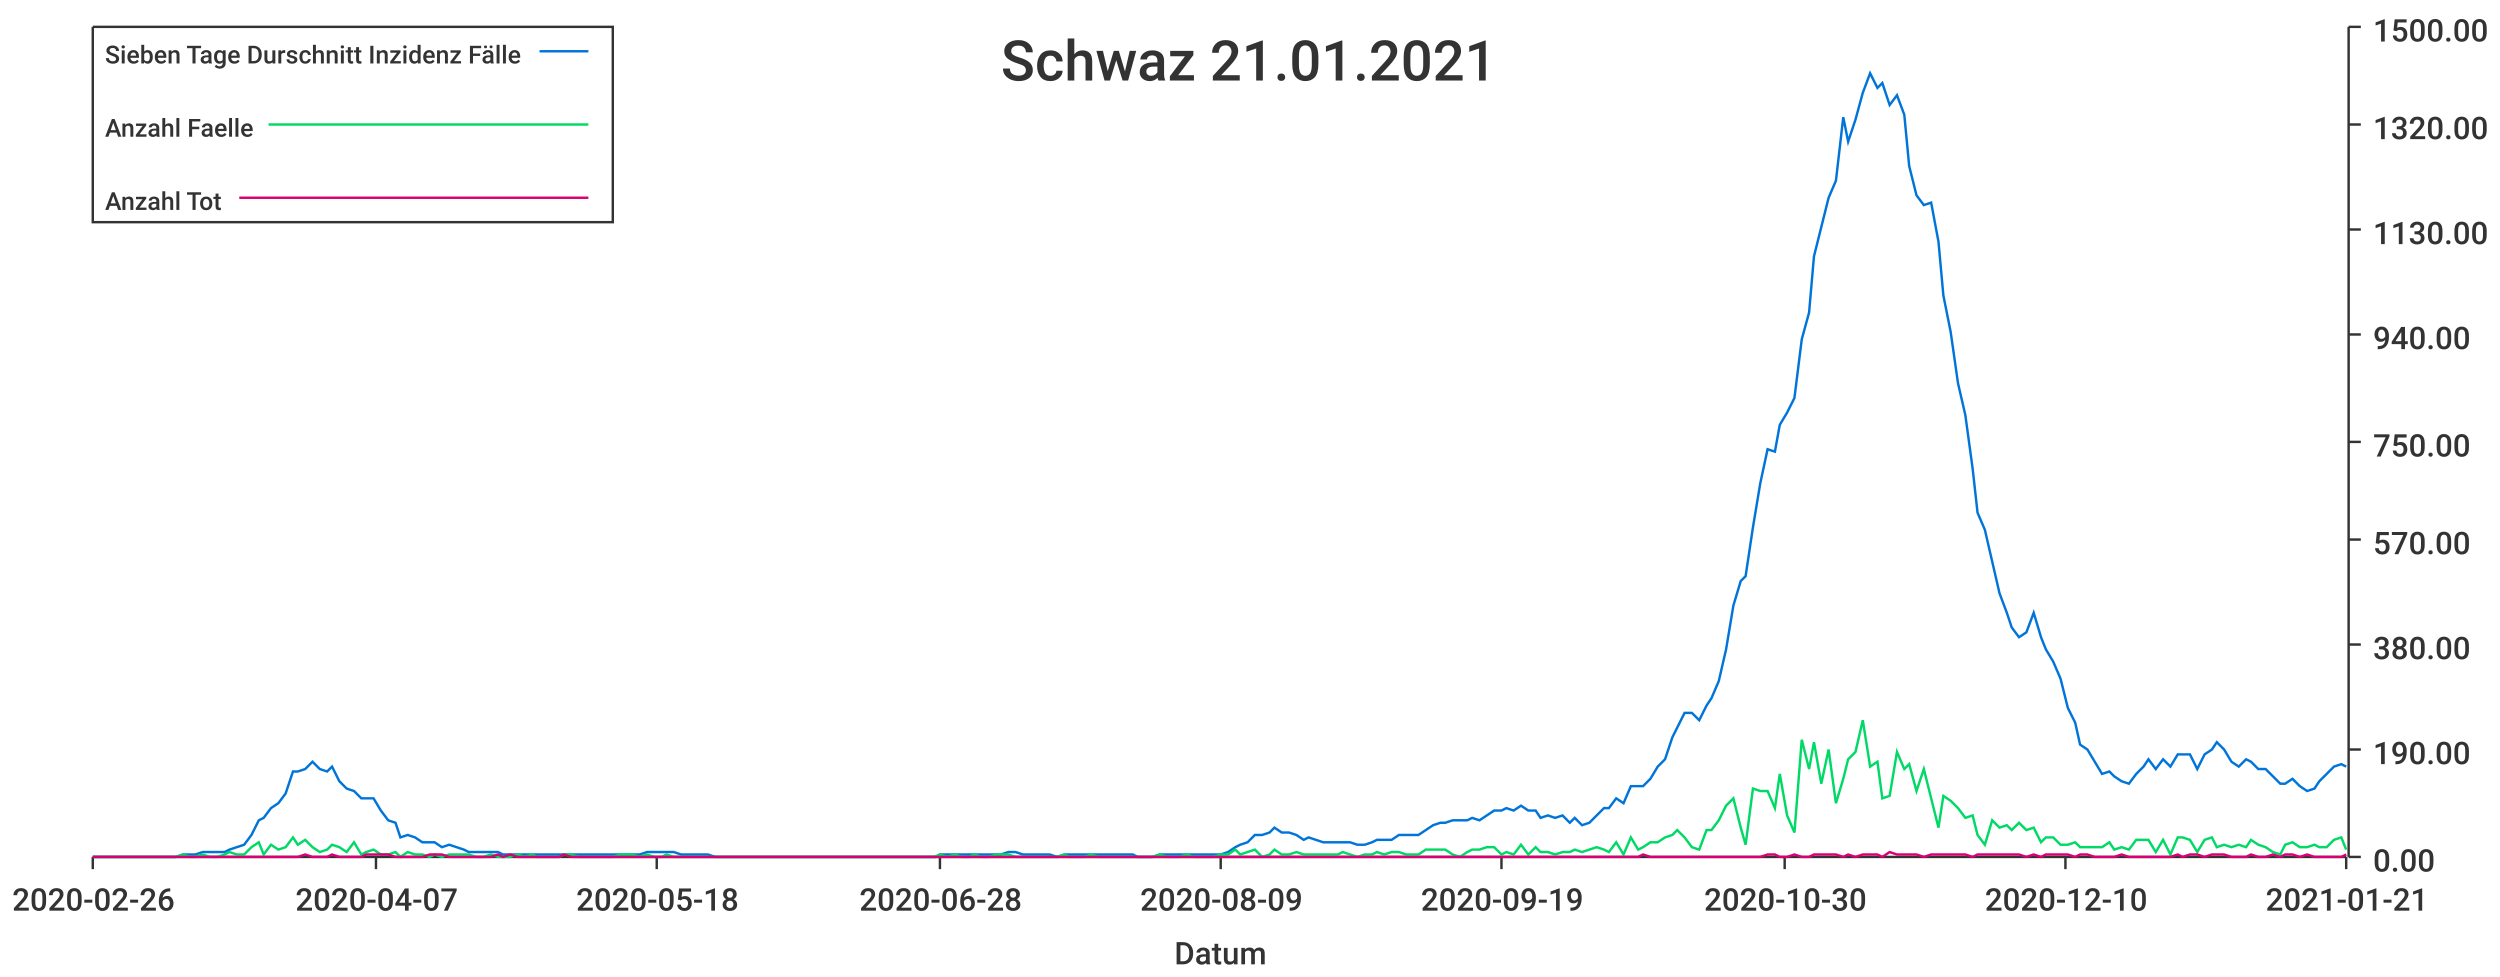
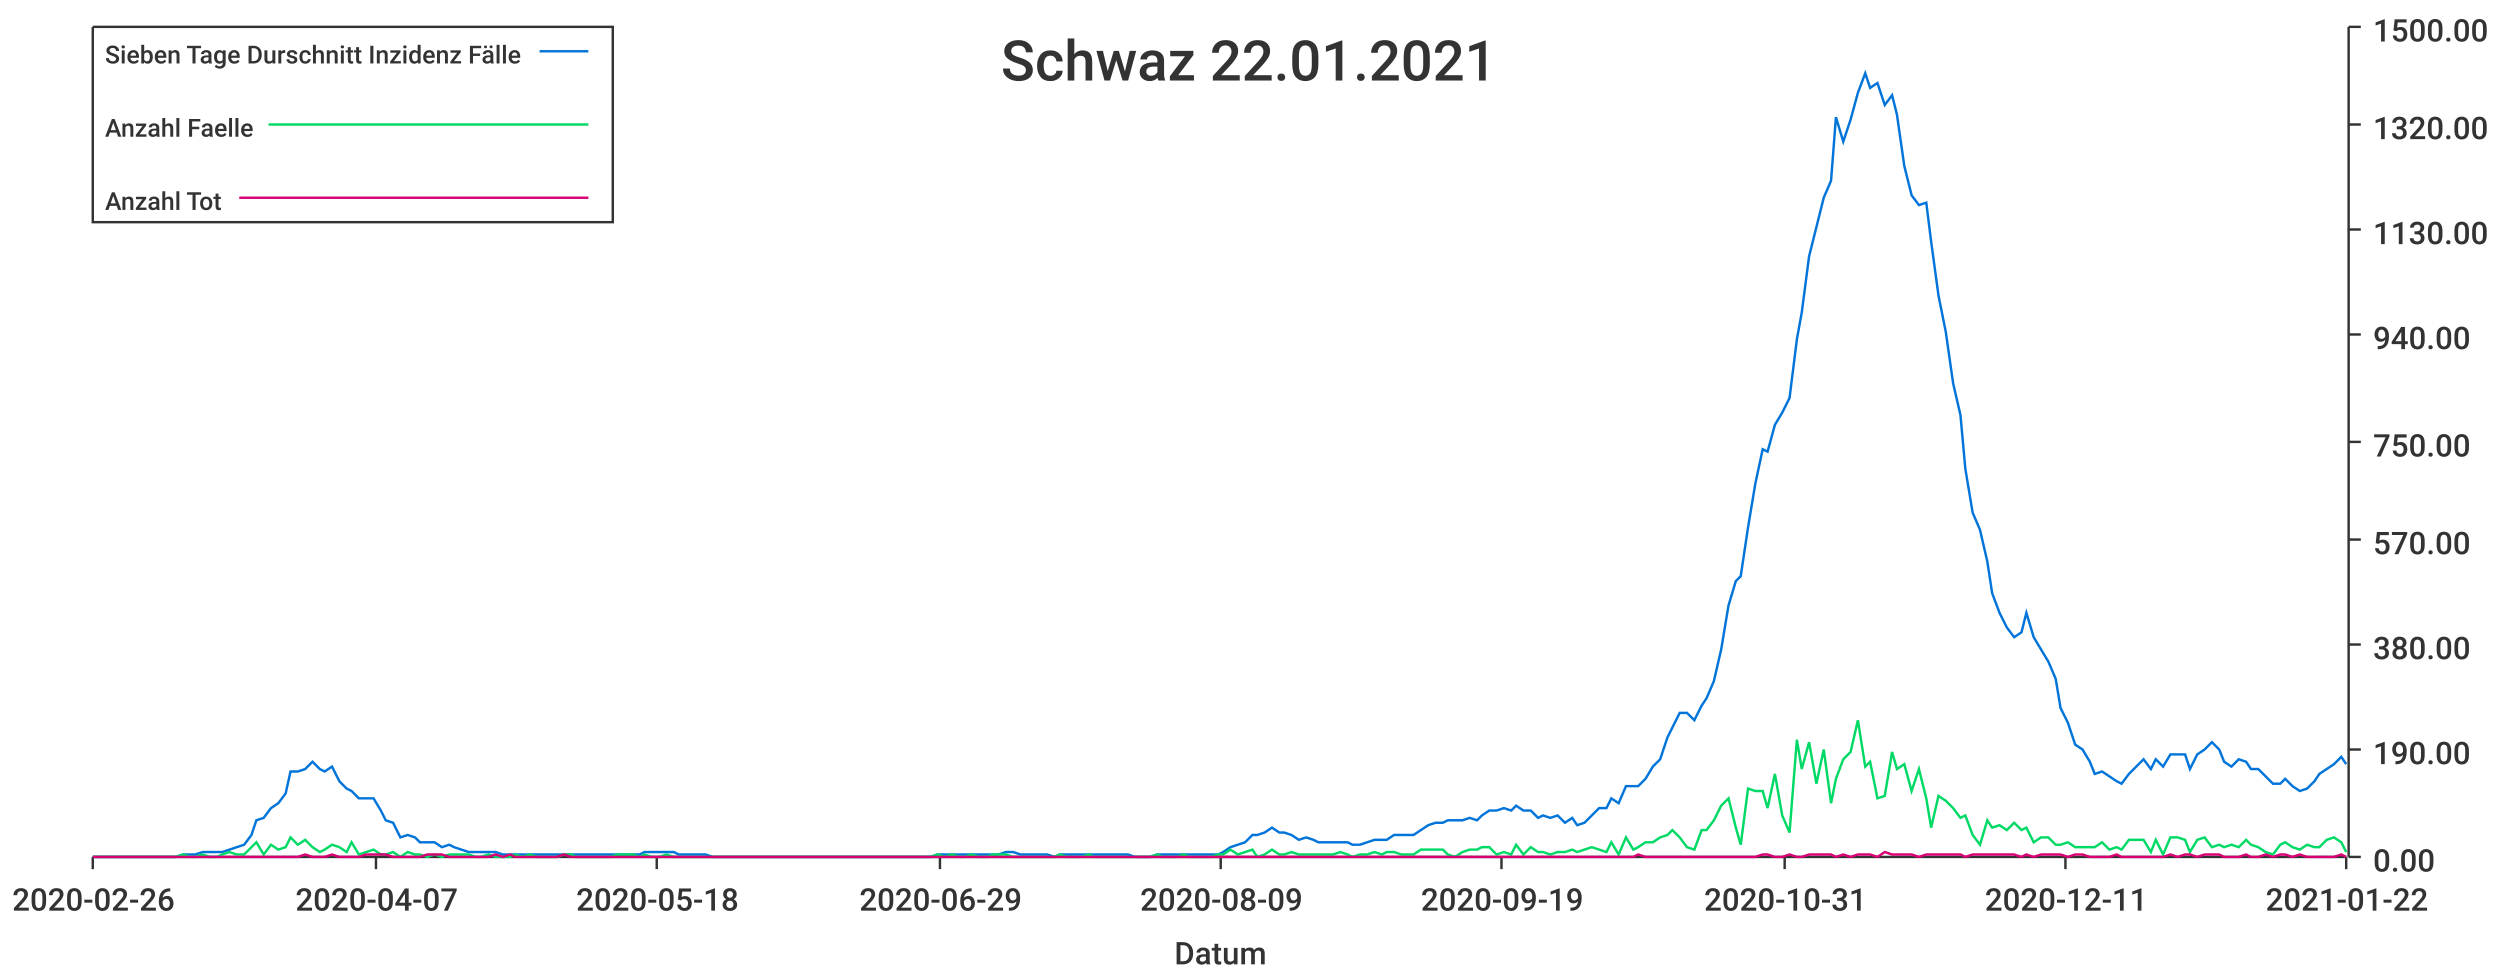
<svg xmlns="http://www.w3.org/2000/svg" width="1024" height="400">\n<path d="M 0 0 L 1024 0 L 1024 400 L 0 400 L 0 0" style="stroke-width:0;stroke:rgba(255,255,255,1.0);fill:rgba(255,255,255,1.0)" />
  <path d="M 38 11 L 961 11 L 961 351 L 38 351 L 38 11" style="stroke-width:0;stroke:rgba(255,255,255,1.0);fill:rgba(255,255,255,1.0)" />
  <path d="M 38 351 L 961 351" style="stroke-width:1;stroke:rgba(51,51,51,1.0);fill:none" />
  <path d="M 38 351 L 38 356" style="stroke-width:1;stroke:rgba(51,51,51,1.0);fill:none" />
  <text x="5" y="373" style="stroke-width:0;stroke:none;fill:rgba(51,51,51,1.0);font-size:12.8px;font-family:'Roboto Medium',sans-serif">2020-02-26</text>
  <path d="M 154 351 L 154 356" style="stroke-width:1;stroke:rgba(51,51,51,1.0);fill:none" />
  <text x="121" y="373" style="stroke-width:0;stroke:none;fill:rgba(51,51,51,1.0);font-size:12.8px;font-family:'Roboto Medium',sans-serif">2020-04-07</text>
  <path d="M 269 351 L 269 356" style="stroke-width:1;stroke:rgba(51,51,51,1.0);fill:none" />
  <text x="236" y="373" style="stroke-width:0;stroke:none;fill:rgba(51,51,51,1.0);font-size:12.8px;font-family:'Roboto Medium',sans-serif">2020-05-18</text>
  <path d="M 385 351 L 385 356" style="stroke-width:1;stroke:rgba(51,51,51,1.0);fill:none" />
-   <text x="352" y="373" style="stroke-width:0;stroke:none;fill:rgba(51,51,51,1.0);font-size:12.8px;font-family:'Roboto Medium',sans-serif">2020-06-28</text>
+   <text x="352" y="373" style="stroke-width:0;stroke:none;fill:rgba(51,51,51,1.0);font-size:12.8px;font-family:'Roboto Medium',sans-serif">2020-06-29</text>
  <path d="M 500 351 L 500 356" style="stroke-width:1;stroke:rgba(51,51,51,1.0);fill:none" />
  <text x="467" y="373" style="stroke-width:0;stroke:none;fill:rgba(51,51,51,1.0);font-size:12.8px;font-family:'Roboto Medium',sans-serif">2020-08-09</text>
  <path d="M 615 351 L 615 356" style="stroke-width:1;stroke:rgba(51,51,51,1.0);fill:none" />
  <text x="582" y="373" style="stroke-width:0;stroke:none;fill:rgba(51,51,51,1.0);font-size:12.8px;font-family:'Roboto Medium',sans-serif">2020-09-19</text>
  <path d="M 731 351 L 731 356" style="stroke-width:1;stroke:rgba(51,51,51,1.0);fill:none" />
-   <text x="698" y="373" style="stroke-width:0;stroke:none;fill:rgba(51,51,51,1.0);font-size:12.8px;font-family:'Roboto Medium',sans-serif">2020-10-30</text>
+   <text x="698" y="373" style="stroke-width:0;stroke:none;fill:rgba(51,51,51,1.0);font-size:12.8px;font-family:'Roboto Medium',sans-serif">2020-10-31</text>
  <path d="M 846 351 L 846 356" style="stroke-width:1;stroke:rgba(51,51,51,1.0);fill:none" />
-   <text x="813" y="373" style="stroke-width:0;stroke:none;fill:rgba(51,51,51,1.0);font-size:12.8px;font-family:'Roboto Medium',sans-serif">2020-12-10</text>
+   <text x="813" y="373" style="stroke-width:0;stroke:none;fill:rgba(51,51,51,1.0);font-size:12.8px;font-family:'Roboto Medium',sans-serif">2020-12-11</text>
  <path d="M 961 351 L 961 356" style="stroke-width:1;stroke:rgba(51,51,51,1.0);fill:none" />
-   <text x="928" y="373" style="stroke-width:0;stroke:none;fill:rgba(51,51,51,1.0);font-size:12.8px;font-family:'Roboto Medium',sans-serif">2021-01-21</text>
+   <text x="928" y="373" style="stroke-width:0;stroke:none;fill:rgba(51,51,51,1.0);font-size:12.8px;font-family:'Roboto Medium',sans-serif">2021-01-22</text>
  <text x="481" y="395" style="stroke-width:0;stroke:none;fill:rgba(51,51,51,1.0);font-size:12.8px;font-family:'Roboto Medium',sans-serif">Datum</text>
  <path d="M 962 351 L 962 11" style="stroke-width:1;stroke:rgba(51,51,51,1.0);fill:none" />
  <path d="M 962 351 L 967 351" style="stroke-width:1;stroke:rgba(51,51,51,1.0);fill:none" />
  <text x="972" y="357" style="stroke-width:0;stroke:none;fill:rgba(51,51,51,1.0);font-size:12.8px;font-family:'Roboto Medium',sans-serif">0.00</text>
  <path d="M 962 307 L 967 307" style="stroke-width:1;stroke:rgba(51,51,51,1.0);fill:none" />
  <text x="972" y="313" style="stroke-width:0;stroke:none;fill:rgba(51,51,51,1.0);font-size:12.8px;font-family:'Roboto Medium',sans-serif">190.00</text>
  <path d="M 962 264 L 967 264" style="stroke-width:1;stroke:rgba(51,51,51,1.0);fill:none" />
  <text x="972" y="270" style="stroke-width:0;stroke:none;fill:rgba(51,51,51,1.0);font-size:12.8px;font-family:'Roboto Medium',sans-serif">380.00</text>
  <path d="M 962 221 L 967 221" style="stroke-width:1;stroke:rgba(51,51,51,1.0);fill:none" />
  <text x="972" y="227" style="stroke-width:0;stroke:none;fill:rgba(51,51,51,1.0);font-size:12.8px;font-family:'Roboto Medium',sans-serif">570.00</text>
  <path d="M 962 181 L 967 181" style="stroke-width:1;stroke:rgba(51,51,51,1.0);fill:none" />
  <text x="972" y="187" style="stroke-width:0;stroke:none;fill:rgba(51,51,51,1.0);font-size:12.8px;font-family:'Roboto Medium',sans-serif">750.00</text>
  <path d="M 962 137 L 967 137" style="stroke-width:1;stroke:rgba(51,51,51,1.0);fill:none" />
  <text x="972" y="143" style="stroke-width:0;stroke:none;fill:rgba(51,51,51,1.0);font-size:12.8px;font-family:'Roboto Medium',sans-serif">940.00</text>
  <path d="M 962 94 L 967 94" style="stroke-width:1;stroke:rgba(51,51,51,1.0);fill:none" />
  <text x="972" y="100" style="stroke-width:0;stroke:none;fill:rgba(51,51,51,1.0);font-size:12.8px;font-family:'Roboto Medium',sans-serif">1130.00</text>
  <path d="M 962 51 L 967 51" style="stroke-width:1;stroke:rgba(51,51,51,1.0);fill:none" />
  <text x="972" y="57" style="stroke-width:0;stroke:none;fill:rgba(51,51,51,1.0);font-size:12.8px;font-family:'Roboto Medium',sans-serif">1320.00</text>
  <path d="M 962 11 L 967 11" style="stroke-width:1;stroke:rgba(51,51,51,1.0);fill:none" />
  <text x="972" y="17" style="stroke-width:0;stroke:none;fill:rgba(51,51,51,1.0);font-size:12.8px;font-family:'Roboto Medium',sans-serif">1500.00</text>
-   <path d="M 38 351 L 41 351 L 44 351 L 47 351 L 50 351 L 52 351 L 55 351 L 58 351 L 61 351 L 64 351 L 66 351 L 69 351 L 72 351 L 75 350 L 78 350 L 80 350 L 83 349 L 86 349 L 89 349 L 92 349 L 94 348 L 97 347 L 100 346 L 103 342 L 106 336 L 108 335 L 111 331 L 114 329 L 117 325 L 120 316 L 122 316 L 125 315 L 128 312 L 131 315 L 134 316 L 136 314 L 139 320 L 142 323 L 145 324 L 148 327 L 150 327 L 153 327 L 156 332 L 159 336 L 162 337 L 164 343 L 167 342 L 170 343 L 173 345 L 176 345 L 178 345 L 181 347 L 184 346 L 187 347 L 190 348 L 192 349 L 195 349 L 198 349 L 201 349 L 204 349 L 206 350 L 209 350 L 212 350 L 215 350 L 218 350 L 220 350 L 223 350 L 226 350 L 229 350 L 231 350 L 234 350 L 237 350 L 240 350 L 243 350 L 245 350 L 248 350 L 251 350 L 254 350 L 257 350 L 259 350 L 262 350 L 265 349 L 268 349 L 271 349 L 273 349 L 276 349 L 279 350 L 282 350 L 285 350 L 287 350 L 290 350 L 293 351 L 296 351 L 299 351 L 301 351 L 304 351 L 307 351 L 310 351 L 313 351 L 315 351 L 318 351 L 321 351 L 324 351 L 327 351 L 329 351 L 332 351 L 335 351 L 338 351 L 341 351 L 343 351 L 346 351 L 349 351 L 352 351 L 355 351 L 357 351 L 360 351 L 363 351 L 366 351 L 369 351 L 371 351 L 374 351 L 377 351 L 380 351 L 383 351 L 385 350 L 388 350 L 391 350 L 394 350 L 397 350 L 399 350 L 402 350 L 405 350 L 408 350 L 410 350 L 413 349 L 416 349 L 419 350 L 422 350 L 424 350 L 427 350 L 430 350 L 433 351 L 436 350 L 438 350 L 441 350 L 444 350 L 447 350 L 450 350 L 452 350 L 455 350 L 458 350 L 461 350 L 464 350 L 466 351 L 469 351 L 472 351 L 475 350 L 478 350 L 480 350 L 483 350 L 486 350 L 489 350 L 492 350 L 494 350 L 497 350 L 500 350 L 503 349 L 506 347 L 508 346 L 511 345 L 514 342 L 517 342 L 520 341 L 522 339 L 525 341 L 528 341 L 531 342 L 534 344 L 536 343 L 539 344 L 542 345 L 545 345 L 548 345 L 550 345 L 553 345 L 556 346 L 559 346 L 562 345 L 564 344 L 567 344 L 570 344 L 573 342 L 576 342 L 578 342 L 581 342 L 584 340 L 587 338 L 590 337 L 592 337 L 595 336 L 598 336 L 601 336 L 603 335 L 606 336 L 609 334 L 612 332 L 615 332 L 617 331 L 620 332 L 623 330 L 626 332 L 629 332 L 631 335 L 634 334 L 637 335 L 640 334 L 643 337 L 645 335 L 648 338 L 651 337 L 654 334 L 657 331 L 659 331 L 662 327 L 665 329 L 668 322 L 671 322 L 673 322 L 676 319 L 679 314 L 682 311 L 685 302 L 687 298 L 690 292 L 693 292 L 696 295 L 699 289 L 701 286 L 704 279 L 707 266 L 710 248 L 713 238 L 715 236 L 718 216 L 721 198 L 724 184 L 727 185 L 729 174 L 732 169 L 735 163 L 738 139 L 741 128 L 743 105 L 746 93 L 749 81 L 752 74 L 755 48 L 757 58 L 760 49 L 763 38 L 766 30 L 769 36 L 771 34 L 774 43 L 777 39 L 780 47 L 782 68 L 785 80 L 788 84 L 791 83 L 794 99 L 796 121 L 799 136 L 802 157 L 805 170 L 808 192 L 810 210 L 813 217 L 816 230 L 819 243 L 822 251 L 824 257 L 827 261 L 830 259 L 833 251 L 836 261 L 838 266 L 841 271 L 844 278 L 847 290 L 850 296 L 852 305 L 855 307 L 858 312 L 861 317 L 864 316 L 866 318 L 869 320 L 872 321 L 875 317 L 878 314 L 880 311 L 883 315 L 886 311 L 889 314 L 892 309 L 894 309 L 897 309 L 900 315 L 903 309 L 906 307 L 908 304 L 911 307 L 914 312 L 917 314 L 920 311 L 922 312 L 925 315 L 928 315 L 931 318 L 934 321 L 936 321 L 939 319 L 942 322 L 945 324 L 948 323 L 950 320 L 953 317 L 956 314 L 959 313 L 961 314" style="stroke-width:1;stroke:rgba(0,116,217,1.0);fill:none" />
-   <path d="M 38 351 L 41 351 L 44 351 L 47 351 L 50 351 L 52 351 L 55 351 L 58 351 L 61 351 L 64 351 L 66 351 L 69 351 L 72 351 L 75 350 L 78 351 L 80 351 L 83 350 L 86 351 L 89 351 L 92 350 L 94 349 L 97 350 L 100 350 L 103 347 L 106 345 L 108 350 L 111 346 L 114 348 L 117 347 L 120 343 L 122 346 L 125 344 L 128 347 L 131 349 L 134 348 L 136 346 L 139 347 L 142 349 L 145 345 L 148 350 L 150 349 L 153 348 L 156 350 L 159 350 L 162 349 L 164 351 L 167 349 L 170 350 L 173 350 L 176 351 L 178 350 L 181 351 L 184 350 L 187 350 L 190 350 L 192 350 L 195 351 L 198 351 L 201 350 L 204 351 L 206 351 L 209 351 L 212 350 L 215 351 L 218 350 L 220 351 L 223 351 L 226 351 L 229 351 L 231 350 L 234 350 L 237 351 L 240 351 L 243 351 L 245 351 L 248 351 L 251 351 L 254 350 L 257 350 L 259 350 L 262 351 L 265 350 L 268 351 L 271 351 L 273 350 L 276 351 L 279 351 L 282 351 L 285 351 L 287 351 L 290 351 L 293 351 L 296 351 L 299 351 L 301 351 L 304 351 L 307 351 L 310 351 L 313 351 L 315 351 L 318 351 L 321 351 L 324 351 L 327 351 L 329 351 L 332 351 L 335 351 L 338 351 L 341 351 L 343 351 L 346 351 L 349 351 L 352 351 L 355 351 L 357 351 L 360 351 L 363 351 L 366 351 L 369 351 L 371 351 L 374 351 L 377 351 L 380 351 L 383 351 L 385 350 L 388 351 L 391 350 L 394 351 L 397 351 L 399 350 L 402 351 L 405 351 L 408 350 L 410 350 L 413 350 L 416 351 L 419 351 L 422 351 L 424 351 L 427 351 L 430 351 L 433 351 L 436 350 L 438 351 L 441 351 L 444 351 L 447 350 L 450 351 L 452 351 L 455 351 L 458 351 L 461 351 L 464 351 L 466 351 L 469 351 L 472 351 L 475 350 L 478 351 L 480 351 L 483 351 L 486 350 L 489 351 L 492 351 L 494 351 L 497 351 L 500 350 L 503 350 L 506 348 L 508 350 L 511 349 L 514 348 L 517 351 L 520 350 L 522 348 L 525 350 L 528 350 L 531 349 L 534 350 L 536 350 L 539 350 L 542 350 L 545 350 L 548 350 L 550 349 L 553 350 L 556 351 L 559 350 L 562 350 L 564 349 L 567 350 L 570 349 L 573 349 L 576 350 L 578 350 L 581 350 L 584 348 L 587 348 L 590 348 L 592 348 L 595 350 L 598 351 L 601 349 L 603 348 L 606 348 L 609 347 L 612 347 L 615 350 L 617 349 L 620 350 L 623 346 L 626 350 L 629 347 L 631 349 L 634 349 L 637 350 L 640 349 L 643 349 L 645 348 L 648 349 L 651 348 L 654 347 L 657 348 L 659 349 L 662 345 L 665 350 L 668 343 L 671 348 L 673 347 L 676 345 L 679 345 L 682 343 L 685 342 L 687 340 L 690 343 L 693 347 L 696 348 L 699 340 L 701 340 L 704 336 L 707 330 L 710 327 L 713 339 L 715 346 L 718 323 L 721 324 L 724 324 L 727 331 L 729 317 L 732 334 L 735 341 L 738 303 L 741 315 L 743 304 L 746 321 L 749 307 L 752 329 L 755 319 L 757 311 L 760 308 L 763 295 L 766 314 L 769 312 L 771 327 L 774 326 L 777 308 L 780 315 L 782 313 L 785 324 L 788 315 L 791 327 L 794 339 L 796 326 L 799 328 L 802 331 L 805 335 L 808 334 L 810 342 L 813 346 L 816 336 L 819 339 L 822 338 L 824 340 L 827 337 L 830 340 L 833 339 L 836 345 L 838 343 L 841 343 L 844 346 L 847 346 L 850 345 L 852 347 L 855 347 L 858 347 L 861 347 L 864 345 L 866 348 L 869 347 L 872 348 L 875 344 L 878 344 L 880 344 L 883 349 L 886 344 L 889 350 L 892 343 L 894 343 L 897 344 L 900 349 L 903 344 L 906 343 L 908 347 L 911 346 L 914 347 L 917 346 L 920 347 L 922 344 L 925 346 L 928 347 L 931 349 L 934 350 L 936 346 L 939 345 L 942 347 L 945 347 L 948 346 L 950 347 L 953 347 L 956 344 L 959 343 L 961 348" style="stroke-width:1;stroke:rgba(0,217,101,1.0);fill:none" />
-   <path d="M 38 351 L 41 351 L 44 351 L 47 351 L 50 351 L 52 351 L 55 351 L 58 351 L 61 351 L 64 351 L 66 351 L 69 351 L 72 351 L 75 351 L 78 351 L 80 351 L 83 351 L 86 351 L 89 351 L 92 351 L 94 351 L 97 351 L 100 351 L 103 351 L 106 351 L 108 351 L 111 351 L 114 351 L 117 351 L 120 351 L 122 351 L 125 350 L 128 351 L 131 351 L 134 351 L 136 350 L 139 351 L 142 351 L 145 351 L 148 351 L 150 350 L 153 350 L 156 350 L 159 350 L 162 351 L 164 351 L 167 351 L 170 351 L 173 351 L 176 350 L 178 350 L 181 350 L 184 351 L 187 351 L 190 351 L 192 351 L 195 351 L 198 351 L 201 351 L 204 350 L 206 351 L 209 350 L 212 351 L 215 351 L 218 351 L 220 351 L 223 351 L 226 351 L 229 351 L 231 350 L 234 351 L 237 351 L 240 351 L 243 351 L 245 351 L 248 351 L 251 351 L 254 351 L 257 351 L 259 351 L 262 351 L 265 351 L 268 351 L 271 351 L 273 351 L 276 351 L 279 351 L 282 351 L 285 351 L 287 351 L 290 351 L 293 351 L 296 351 L 299 351 L 301 351 L 304 351 L 307 351 L 310 351 L 313 351 L 315 351 L 318 351 L 321 351 L 324 351 L 327 351 L 329 351 L 332 351 L 335 351 L 338 351 L 341 351 L 343 351 L 346 351 L 349 351 L 352 351 L 355 351 L 357 351 L 360 351 L 363 351 L 366 351 L 369 351 L 371 351 L 374 351 L 377 351 L 380 351 L 383 351 L 385 351 L 388 351 L 391 351 L 394 351 L 397 351 L 399 351 L 402 351 L 405 351 L 408 351 L 410 351 L 413 351 L 416 351 L 419 351 L 422 351 L 424 351 L 427 351 L 430 351 L 433 351 L 436 351 L 438 351 L 441 351 L 444 351 L 447 351 L 450 351 L 452 351 L 455 351 L 458 351 L 461 351 L 464 351 L 466 351 L 469 351 L 472 351 L 475 351 L 478 351 L 480 351 L 483 351 L 486 351 L 489 351 L 492 351 L 494 351 L 497 351 L 500 351 L 503 351 L 506 351 L 508 351 L 511 351 L 514 351 L 517 351 L 520 351 L 522 351 L 525 351 L 528 351 L 531 351 L 534 351 L 536 351 L 539 351 L 542 351 L 545 351 L 548 351 L 550 351 L 553 351 L 556 351 L 559 351 L 562 351 L 564 351 L 567 351 L 570 351 L 573 351 L 576 351 L 578 351 L 581 351 L 584 351 L 587 351 L 590 351 L 592 351 L 595 351 L 598 351 L 601 351 L 603 351 L 606 351 L 609 351 L 612 351 L 615 351 L 617 351 L 620 351 L 623 351 L 626 351 L 629 351 L 631 351 L 634 351 L 637 351 L 640 351 L 643 351 L 645 351 L 648 351 L 651 351 L 654 351 L 657 351 L 659 351 L 662 351 L 665 351 L 668 351 L 671 351 L 673 350 L 676 351 L 679 351 L 682 351 L 685 351 L 687 351 L 690 351 L 693 351 L 696 351 L 699 351 L 701 351 L 704 351 L 707 351 L 710 351 L 713 351 L 715 351 L 718 351 L 721 351 L 724 350 L 727 350 L 729 351 L 732 351 L 735 350 L 738 351 L 741 351 L 743 350 L 746 350 L 749 350 L 752 350 L 755 351 L 757 350 L 760 351 L 763 350 L 766 350 L 769 350 L 771 351 L 774 349 L 777 350 L 780 350 L 782 350 L 785 350 L 788 351 L 791 350 L 794 350 L 796 350 L 799 350 L 802 350 L 805 350 L 808 351 L 810 350 L 813 350 L 816 350 L 819 350 L 822 350 L 824 350 L 827 350 L 830 351 L 833 350 L 836 351 L 838 350 L 841 350 L 844 350 L 847 350 L 850 351 L 852 350 L 855 350 L 858 351 L 861 351 L 864 351 L 866 351 L 869 350 L 872 351 L 875 351 L 878 351 L 880 351 L 883 351 L 886 351 L 889 351 L 892 350 L 894 351 L 897 350 L 900 350 L 903 351 L 906 350 L 908 350 L 911 350 L 914 351 L 917 351 L 920 351 L 922 350 L 925 351 L 928 351 L 931 350 L 934 351 L 936 350 L 939 350 L 942 351 L 945 350 L 948 351 L 950 351 L 953 351 L 956 351 L 959 351 L 961 350" style="stroke-width:1;stroke:rgba(217,0,116,1.0);fill:none" />
-   <text x="410" y="33" style="stroke-width:0;stroke:none;fill:rgba(51,51,51,1.0);font-size:23.0px;font-family:'Roboto Medium',sans-serif">Schwaz 21.01.2021</text>
+   <path d="M 38 351 L 41 351 L 44 351 L 47 351 L 50 351 L 52 351 L 55 351 L 58 351 L 61 351 L 64 351 L 66 351 L 69 351 L 72 351 L 75 350 L 78 350 L 80 350 L 83 349 L 86 349 L 89 349 L 91 349 L 94 348 L 97 347 L 100 346 L 103 342 L 105 336 L 108 335 L 111 331 L 114 329 L 117 325 L 119 316 L 122 316 L 125 315 L 128 312 L 131 315 L 133 316 L 136 314 L 139 320 L 142 323 L 144 324 L 147 327 L 150 327 L 153 327 L 156 332 L 158 336 L 161 337 L 164 343 L 167 342 L 170 343 L 172 345 L 175 345 L 178 345 L 181 347 L 184 346 L 186 347 L 189 348 L 192 349 L 195 349 L 197 349 L 200 349 L 203 349 L 206 350 L 209 350 L 211 350 L 214 350 L 217 350 L 220 350 L 223 350 L 225 350 L 228 350 L 231 350 L 234 350 L 236 350 L 239 350 L 242 350 L 245 350 L 248 350 L 250 350 L 253 350 L 256 350 L 259 350 L 262 350 L 264 349 L 267 349 L 270 349 L 273 349 L 276 349 L 278 350 L 281 350 L 284 350 L 287 350 L 289 350 L 292 351 L 295 351 L 298 351 L 301 351 L 303 351 L 306 351 L 309 351 L 312 351 L 315 351 L 317 351 L 320 351 L 323 351 L 326 351 L 329 351 L 331 351 L 334 351 L 337 351 L 340 351 L 342 351 L 345 351 L 348 351 L 351 351 L 354 351 L 356 351 L 359 351 L 362 351 L 365 351 L 368 351 L 370 351 L 373 351 L 376 351 L 379 351 L 381 351 L 384 350 L 387 350 L 390 350 L 393 350 L 395 350 L 398 350 L 401 350 L 404 350 L 407 350 L 409 350 L 412 349 L 415 349 L 418 350 L 421 350 L 423 350 L 426 350 L 429 350 L 432 351 L 434 350 L 437 350 L 440 350 L 443 350 L 446 350 L 448 350 L 451 350 L 454 350 L 457 350 L 460 350 L 462 350 L 465 351 L 468 351 L 471 351 L 474 350 L 476 350 L 479 350 L 482 350 L 485 350 L 487 350 L 490 350 L 493 350 L 496 350 L 499 350 L 501 349 L 504 347 L 507 346 L 510 345 L 513 342 L 515 342 L 518 341 L 521 339 L 524 341 L 526 341 L 529 342 L 532 344 L 535 343 L 538 344 L 540 345 L 543 345 L 546 345 L 549 345 L 552 345 L 554 346 L 557 346 L 560 345 L 563 344 L 566 344 L 568 344 L 571 342 L 574 342 L 577 342 L 579 342 L 582 340 L 585 338 L 588 337 L 591 337 L 593 336 L 596 336 L 599 336 L 602 335 L 605 336 L 607 334 L 610 332 L 613 332 L 616 331 L 619 332 L 621 330 L 624 332 L 627 332 L 630 335 L 632 334 L 635 335 L 638 334 L 641 337 L 644 335 L 646 338 L 649 337 L 652 334 L 655 331 L 658 331 L 660 327 L 663 329 L 666 322 L 669 322 L 671 322 L 674 319 L 677 314 L 680 311 L 683 302 L 685 298 L 688 292 L 691 292 L 694 295 L 697 289 L 699 286 L 702 279 L 705 266 L 708 248 L 711 238 L 713 236 L 716 216 L 719 198 L 722 184 L 724 185 L 727 174 L 730 169 L 733 163 L 736 139 L 738 128 L 741 105 L 744 93 L 747 81 L 750 74 L 752 48 L 755 58 L 758 49 L 761 38 L 764 30 L 766 36 L 769 34 L 772 43 L 775 39 L 777 47 L 780 68 L 783 80 L 786 84 L 789 83 L 791 99 L 794 121 L 797 136 L 800 157 L 803 170 L 805 192 L 808 210 L 811 217 L 814 230 L 816 243 L 819 251 L 822 257 L 825 261 L 828 259 L 830 251 L 833 261 L 836 266 L 839 271 L 842 278 L 844 290 L 847 296 L 850 305 L 853 307 L 856 312 L 858 317 L 861 316 L 864 318 L 867 320 L 869 321 L 872 317 L 875 314 L 878 311 L 881 315 L 883 311 L 886 314 L 889 309 L 892 309 L 895 309 L 897 315 L 900 309 L 903 307 L 906 304 L 909 307 L 911 312 L 914 314 L 917 311 L 920 312 L 922 315 L 925 315 L 928 318 L 931 321 L 934 321 L 936 319 L 939 322 L 942 324 L 945 323 L 948 320 L 950 317 L 953 315 L 956 313 L 959 310 L 961 313" style="stroke-width:1;stroke:rgba(0,116,217,1.0);fill:none" />
+   <path d="M 38 351 L 41 351 L 44 351 L 47 351 L 50 351 L 52 351 L 55 351 L 58 351 L 61 351 L 64 351 L 66 351 L 69 351 L 72 351 L 75 350 L 78 351 L 80 351 L 83 350 L 86 351 L 89 351 L 91 350 L 94 349 L 97 350 L 100 350 L 103 347 L 105 345 L 108 350 L 111 346 L 114 348 L 117 347 L 119 343 L 122 346 L 125 344 L 128 347 L 131 349 L 133 348 L 136 346 L 139 347 L 142 349 L 144 345 L 147 350 L 150 349 L 153 348 L 156 350 L 158 350 L 161 349 L 164 351 L 167 349 L 170 350 L 172 350 L 175 351 L 178 350 L 181 351 L 184 350 L 186 350 L 189 350 L 192 350 L 195 351 L 197 351 L 200 350 L 203 351 L 206 351 L 209 351 L 211 350 L 214 351 L 217 350 L 220 351 L 223 351 L 225 351 L 228 351 L 231 350 L 234 350 L 236 351 L 239 351 L 242 351 L 245 351 L 248 351 L 250 351 L 253 350 L 256 350 L 259 350 L 262 351 L 264 350 L 267 351 L 270 351 L 273 350 L 276 351 L 278 351 L 281 351 L 284 351 L 287 351 L 289 351 L 292 351 L 295 351 L 298 351 L 301 351 L 303 351 L 306 351 L 309 351 L 312 351 L 315 351 L 317 351 L 320 351 L 323 351 L 326 351 L 329 351 L 331 351 L 334 351 L 337 351 L 340 351 L 342 351 L 345 351 L 348 351 L 351 351 L 354 351 L 356 351 L 359 351 L 362 351 L 365 351 L 368 351 L 370 351 L 373 351 L 376 351 L 379 351 L 381 351 L 384 350 L 387 351 L 390 350 L 393 351 L 395 351 L 398 350 L 401 351 L 404 351 L 407 350 L 409 350 L 412 350 L 415 351 L 418 351 L 421 351 L 423 351 L 426 351 L 429 351 L 432 351 L 434 350 L 437 351 L 440 351 L 443 351 L 446 350 L 448 351 L 451 351 L 454 351 L 457 351 L 460 351 L 462 351 L 465 351 L 468 351 L 471 351 L 474 350 L 476 351 L 479 351 L 482 351 L 485 350 L 487 351 L 490 351 L 493 351 L 496 351 L 499 350 L 501 350 L 504 348 L 507 350 L 510 349 L 513 348 L 515 351 L 518 350 L 521 348 L 524 350 L 526 350 L 529 349 L 532 350 L 535 350 L 538 350 L 540 350 L 543 350 L 546 350 L 549 349 L 552 350 L 554 351 L 557 350 L 560 350 L 563 349 L 566 350 L 568 349 L 571 349 L 574 350 L 577 350 L 579 350 L 582 348 L 585 348 L 588 348 L 591 348 L 593 350 L 596 351 L 599 349 L 602 348 L 605 348 L 607 347 L 610 347 L 613 350 L 616 349 L 619 350 L 621 346 L 624 350 L 627 347 L 630 349 L 632 349 L 635 350 L 638 349 L 641 349 L 644 348 L 646 349 L 649 348 L 652 347 L 655 348 L 658 349 L 660 345 L 663 350 L 666 343 L 669 348 L 671 347 L 674 345 L 677 345 L 680 343 L 683 342 L 685 340 L 688 343 L 691 347 L 694 348 L 697 340 L 699 340 L 702 336 L 705 330 L 708 327 L 711 339 L 713 346 L 716 323 L 719 324 L 722 324 L 724 331 L 727 317 L 730 334 L 733 341 L 736 303 L 738 315 L 741 304 L 744 321 L 747 307 L 750 329 L 752 319 L 755 311 L 758 308 L 761 295 L 764 314 L 766 312 L 769 327 L 772 326 L 775 308 L 777 315 L 780 313 L 783 324 L 786 315 L 789 327 L 791 339 L 794 326 L 797 328 L 800 331 L 803 335 L 805 334 L 808 342 L 811 346 L 814 336 L 816 339 L 819 338 L 822 340 L 825 337 L 828 340 L 830 339 L 833 345 L 836 343 L 839 343 L 842 346 L 844 346 L 847 345 L 850 347 L 853 347 L 856 347 L 858 347 L 861 345 L 864 348 L 867 347 L 869 348 L 872 344 L 875 344 L 878 344 L 881 349 L 883 344 L 886 350 L 889 343 L 892 343 L 895 344 L 897 349 L 900 344 L 903 343 L 906 347 L 909 346 L 911 347 L 914 346 L 917 347 L 920 344 L 922 346 L 925 347 L 928 349 L 931 350 L 934 346 L 936 345 L 939 347 L 942 348 L 945 346 L 948 347 L 950 347 L 953 344 L 956 343 L 959 345 L 961 349" style="stroke-width:1;stroke:rgba(0,217,101,1.0);fill:none" />
+   <path d="M 38 351 L 41 351 L 44 351 L 47 351 L 50 351 L 52 351 L 55 351 L 58 351 L 61 351 L 64 351 L 66 351 L 69 351 L 72 351 L 75 351 L 78 351 L 80 351 L 83 351 L 86 351 L 89 351 L 91 351 L 94 351 L 97 351 L 100 351 L 103 351 L 105 351 L 108 351 L 111 351 L 114 351 L 117 351 L 119 351 L 122 351 L 125 350 L 128 351 L 131 351 L 133 351 L 136 350 L 139 351 L 142 351 L 144 351 L 147 351 L 150 350 L 153 350 L 156 350 L 158 350 L 161 351 L 164 351 L 167 351 L 170 351 L 172 351 L 175 350 L 178 350 L 181 350 L 184 351 L 186 351 L 189 351 L 192 351 L 195 351 L 197 351 L 200 351 L 203 350 L 206 351 L 209 350 L 211 351 L 214 351 L 217 351 L 220 351 L 223 351 L 225 351 L 228 351 L 231 350 L 234 351 L 236 351 L 239 351 L 242 351 L 245 351 L 248 351 L 250 351 L 253 351 L 256 351 L 259 351 L 262 351 L 264 351 L 267 351 L 270 351 L 273 351 L 276 351 L 278 351 L 281 351 L 284 351 L 287 351 L 289 351 L 292 351 L 295 351 L 298 351 L 301 351 L 303 351 L 306 351 L 309 351 L 312 351 L 315 351 L 317 351 L 320 351 L 323 351 L 326 351 L 329 351 L 331 351 L 334 351 L 337 351 L 340 351 L 342 351 L 345 351 L 348 351 L 351 351 L 354 351 L 356 351 L 359 351 L 362 351 L 365 351 L 368 351 L 370 351 L 373 351 L 376 351 L 379 351 L 381 351 L 384 351 L 387 351 L 390 351 L 393 351 L 395 351 L 398 351 L 401 351 L 404 351 L 407 351 L 409 351 L 412 351 L 415 351 L 418 351 L 421 351 L 423 351 L 426 351 L 429 351 L 432 351 L 434 351 L 437 351 L 440 351 L 443 351 L 446 351 L 448 351 L 451 351 L 454 351 L 457 351 L 460 351 L 462 351 L 465 351 L 468 351 L 471 351 L 474 351 L 476 351 L 479 351 L 482 351 L 485 351 L 487 351 L 490 351 L 493 351 L 496 351 L 499 351 L 501 351 L 504 351 L 507 351 L 510 351 L 513 351 L 515 351 L 518 351 L 521 351 L 524 351 L 526 351 L 529 351 L 532 351 L 535 351 L 538 351 L 540 351 L 543 351 L 546 351 L 549 351 L 552 351 L 554 351 L 557 351 L 560 351 L 563 351 L 566 351 L 568 351 L 571 351 L 574 351 L 577 351 L 579 351 L 582 351 L 585 351 L 588 351 L 591 351 L 593 351 L 596 351 L 599 351 L 602 351 L 605 351 L 607 351 L 610 351 L 613 351 L 616 351 L 619 351 L 621 351 L 624 351 L 627 351 L 630 351 L 632 351 L 635 351 L 638 351 L 641 351 L 644 351 L 646 351 L 649 351 L 652 351 L 655 351 L 658 351 L 660 351 L 663 351 L 666 351 L 669 351 L 671 350 L 674 351 L 677 351 L 680 351 L 683 351 L 685 351 L 688 351 L 691 351 L 694 351 L 697 351 L 699 351 L 702 351 L 705 351 L 708 351 L 711 351 L 713 351 L 716 351 L 719 351 L 722 350 L 724 350 L 727 351 L 730 351 L 733 350 L 736 351 L 738 351 L 741 350 L 744 350 L 747 350 L 750 350 L 752 351 L 755 350 L 758 351 L 761 350 L 764 350 L 766 350 L 769 351 L 772 349 L 775 350 L 777 350 L 780 350 L 783 350 L 786 351 L 789 350 L 791 350 L 794 350 L 797 350 L 800 350 L 803 350 L 805 351 L 808 350 L 811 350 L 814 350 L 816 350 L 819 350 L 822 350 L 825 350 L 828 351 L 830 350 L 833 351 L 836 350 L 839 350 L 842 350 L 844 350 L 847 351 L 850 350 L 853 350 L 856 351 L 858 351 L 861 351 L 864 351 L 867 350 L 869 351 L 872 351 L 875 351 L 878 351 L 881 351 L 883 351 L 886 351 L 889 350 L 892 351 L 895 350 L 897 350 L 900 351 L 903 350 L 906 350 L 909 350 L 911 351 L 914 351 L 917 351 L 920 350 L 922 351 L 925 351 L 928 350 L 931 351 L 934 350 L 936 350 L 939 351 L 942 350 L 945 351 L 948 351 L 950 351 L 953 351 L 956 351 L 959 350 L 961 351" style="stroke-width:1;stroke:rgba(217,0,116,1.0);fill:none" />
+   <text x="410" y="33" style="stroke-width:0;stroke:none;fill:rgba(51,51,51,1.0);font-size:23.0px;font-family:'Roboto Medium',sans-serif">Schwaz 22.01.2021</text>
  <path d="M 38 11 L 251 11 L 251 91 L 38 91 L 38 11" style="stroke-width:1;stroke:rgba(51,51,51,1.0);fill:rgba(255,255,255,1.0)" />
  <text x="43" y="26" style="stroke-width:0;stroke:none;fill:rgba(51,51,51,1.0);font-size:10.2px;font-family:'Roboto Medium',sans-serif">Sieben Tage Durschnitt Inzidenz Fälle</text>
  <path d="M 221 21 L 241 21" style="stroke-width:1;stroke:rgba(0,116,217,1.0);fill:none" />
  <text x="43" y="56" style="stroke-width:0;stroke:none;fill:rgba(51,51,51,1.0);font-size:10.2px;font-family:'Roboto Medium',sans-serif">Anzahl Faelle</text>
  <path d="M 110 51 L 241 51" style="stroke-width:1;stroke:rgba(0,217,101,1.0);fill:none" />
  <text x="43" y="86" style="stroke-width:0;stroke:none;fill:rgba(51,51,51,1.0);font-size:10.2px;font-family:'Roboto Medium',sans-serif">Anzahl Tot</text>
  <path d="M 98 81 L 241 81" style="stroke-width:1;stroke:rgba(217,0,116,1.0);fill:none" />
</svg>
